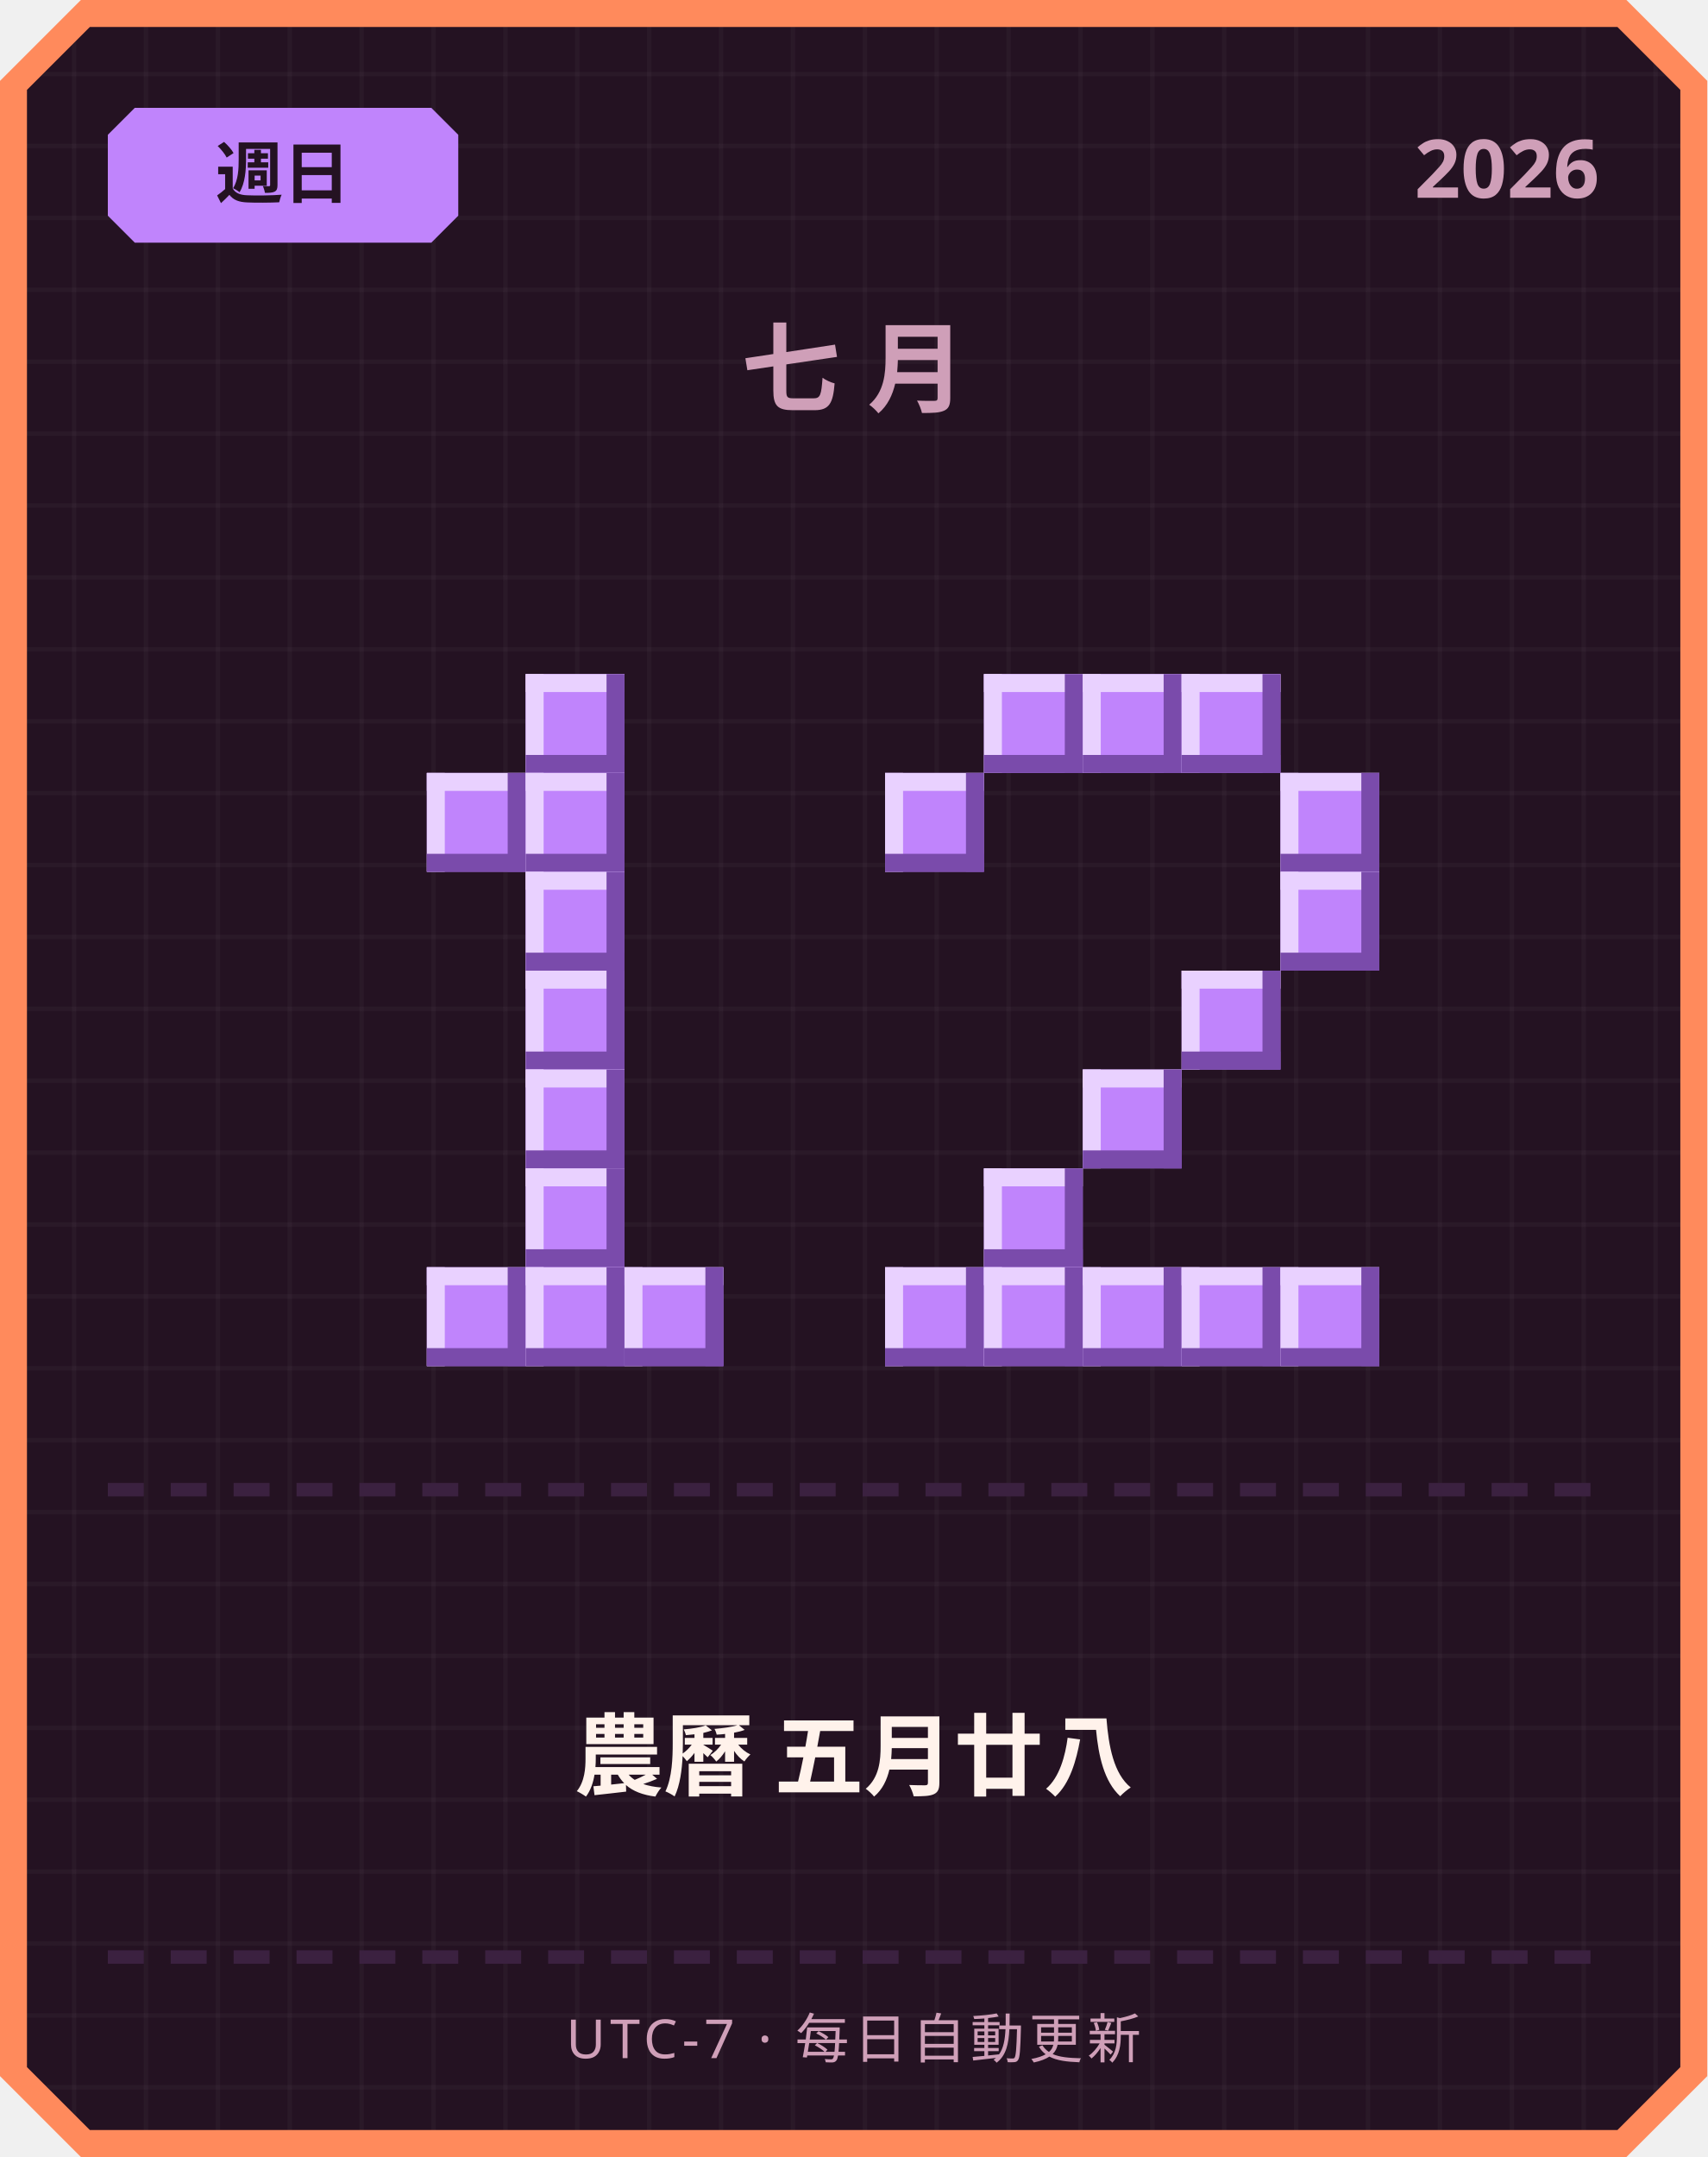
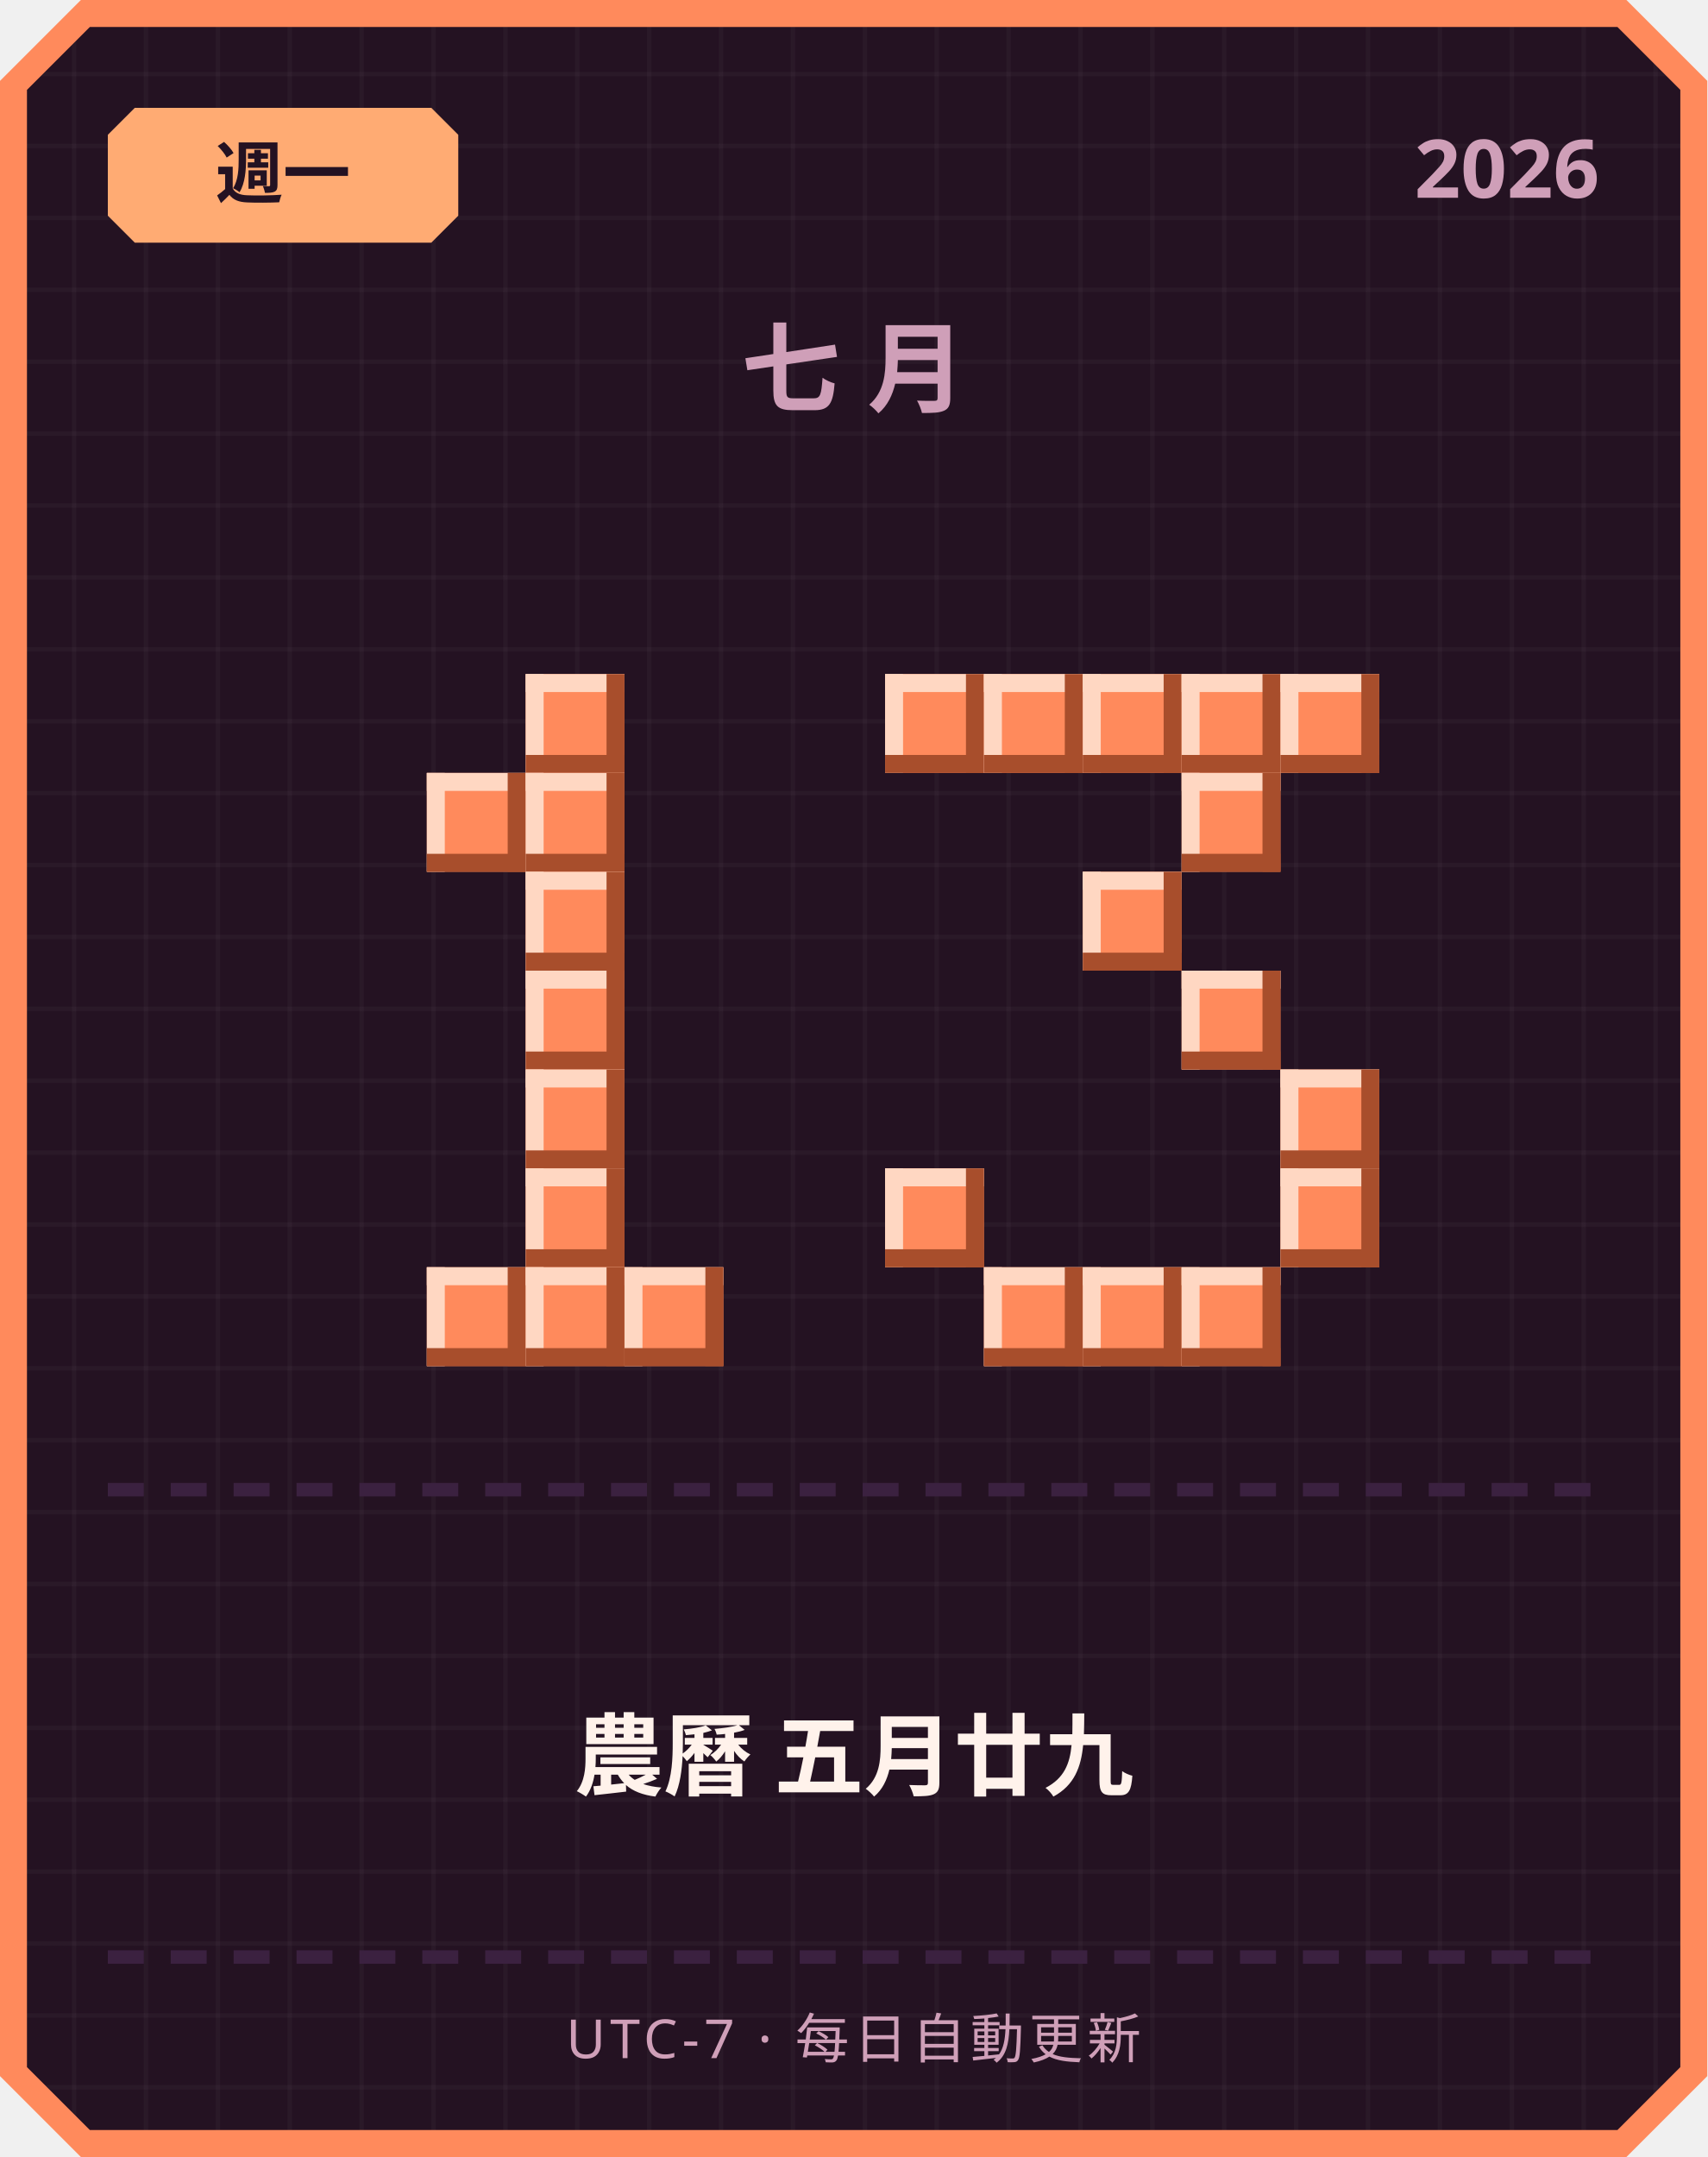
<svg xmlns="http://www.w3.org/2000/svg" width="380" height="480" viewBox="0 0 380 480">
  <defs>
    <pattern id="grid" width="16" height="16" patternUnits="userSpaceOnUse">
      <rect width="16" height="16" fill="#241222" />
      <rect width="1" height="16" fill="#ffffff" opacity="0.03" />
      <rect width="16" height="1" fill="#ffffff" opacity="0.03" />
    </pattern>
  </defs>
  <path d="M 18,0 L 362,0 L 380,18 L 380,462 L 362,480 L 18,480 L 0,462 L 0,18 Z" fill="#ff8a5c" />
  <path d="M 20,6 L 360,6 L 374,20 L 374,460 L 360,474 L 20,474 L 6,460 L 6,20 Z" fill="url(#grid)" />
-   <path d="M 30,24 L 96,24 L 102,30 L 102,48 L 96,54 L 30,54 L 24,48 L 24,30 Z" fill="#c084fc" />
-   <text x="63" y="44" text-anchor="middle" font-family="'Segoe UI', sans-serif" font-size="15" font-weight="700" fill="#241222">週日</text>
+   <path d="M 30,24 L 96,24 L 102,30 L 102,48 L 96,54 L 30,54 L 24,48 L 24,30 Z" fill="#ffab73" />
+   <text x="63" y="44" text-anchor="middle" font-family="'Segoe UI', sans-serif" font-size="15" font-weight="700" fill="#241222">週一</text>
  <text x="356" y="44" text-anchor="end" font-family="'Segoe UI', sans-serif" font-size="18" font-weight="700" fill="#cf9fb8">2026</text>
  <text x="190" y="90" text-anchor="middle" font-family="'Segoe UI', sans-serif" font-size="22" font-weight="700" letter-spacing="6" fill="#cf9fb8">七月</text>
-   <rect x="117" y="150" width="22" height="22" fill="#c084fc" />
-   <rect x="117" y="150" width="22" height="4" fill="#e9d1ff" />
-   <rect x="117" y="150" width="4" height="22" fill="#e9d1ff" />
-   <rect x="117" y="168" width="22" height="4" fill="#7a4bab" />
-   <rect x="135" y="150" width="4" height="22" fill="#7a4bab" />
-   <rect x="95" y="172" width="22" height="22" fill="#c084fc" />
-   <rect x="95" y="172" width="22" height="4" fill="#e9d1ff" />
-   <rect x="95" y="172" width="4" height="22" fill="#e9d1ff" />
-   <rect x="95" y="190" width="22" height="4" fill="#7a4bab" />
-   <rect x="113" y="172" width="4" height="22" fill="#7a4bab" />
-   <rect x="117" y="172" width="22" height="22" fill="#c084fc" />
-   <rect x="117" y="172" width="22" height="4" fill="#e9d1ff" />
-   <rect x="117" y="172" width="4" height="22" fill="#e9d1ff" />
-   <rect x="117" y="190" width="22" height="4" fill="#7a4bab" />
-   <rect x="135" y="172" width="4" height="22" fill="#7a4bab" />
-   <rect x="117" y="194" width="22" height="22" fill="#c084fc" />
-   <rect x="117" y="194" width="22" height="4" fill="#e9d1ff" />
-   <rect x="117" y="194" width="4" height="22" fill="#e9d1ff" />
-   <rect x="117" y="212" width="22" height="4" fill="#7a4bab" />
-   <rect x="135" y="194" width="4" height="22" fill="#7a4bab" />
-   <rect x="117" y="216" width="22" height="22" fill="#c084fc" />
-   <rect x="117" y="216" width="22" height="4" fill="#e9d1ff" />
-   <rect x="117" y="216" width="4" height="22" fill="#e9d1ff" />
-   <rect x="117" y="234" width="22" height="4" fill="#7a4bab" />
-   <rect x="135" y="216" width="4" height="22" fill="#7a4bab" />
-   <rect x="117" y="238" width="22" height="22" fill="#c084fc" />
-   <rect x="117" y="238" width="22" height="4" fill="#e9d1ff" />
-   <rect x="117" y="238" width="4" height="22" fill="#e9d1ff" />
-   <rect x="117" y="256" width="22" height="4" fill="#7a4bab" />
-   <rect x="135" y="238" width="4" height="22" fill="#7a4bab" />
-   <rect x="117" y="260" width="22" height="22" fill="#c084fc" />
-   <rect x="117" y="260" width="22" height="4" fill="#e9d1ff" />
-   <rect x="117" y="260" width="4" height="22" fill="#e9d1ff" />
-   <rect x="117" y="278" width="22" height="4" fill="#7a4bab" />
-   <rect x="135" y="260" width="4" height="22" fill="#7a4bab" />
-   <rect x="95" y="282" width="22" height="22" fill="#c084fc" />
-   <rect x="95" y="282" width="22" height="4" fill="#e9d1ff" />
-   <rect x="95" y="282" width="4" height="22" fill="#e9d1ff" />
-   <rect x="95" y="300" width="22" height="4" fill="#7a4bab" />
-   <rect x="113" y="282" width="4" height="22" fill="#7a4bab" />
-   <rect x="117" y="282" width="22" height="22" fill="#c084fc" />
-   <rect x="117" y="282" width="22" height="4" fill="#e9d1ff" />
-   <rect x="117" y="282" width="4" height="22" fill="#e9d1ff" />
-   <rect x="117" y="300" width="22" height="4" fill="#7a4bab" />
-   <rect x="135" y="282" width="4" height="22" fill="#7a4bab" />
-   <rect x="139" y="282" width="22" height="22" fill="#c084fc" />
-   <rect x="139" y="282" width="22" height="4" fill="#e9d1ff" />
-   <rect x="139" y="282" width="4" height="22" fill="#e9d1ff" />
-   <rect x="139" y="300" width="22" height="4" fill="#7a4bab" />
-   <rect x="157" y="282" width="4" height="22" fill="#7a4bab" />
-   <rect x="219" y="150" width="22" height="22" fill="#c084fc" />
-   <rect x="219" y="150" width="22" height="4" fill="#e9d1ff" />
-   <rect x="219" y="150" width="4" height="22" fill="#e9d1ff" />
-   <rect x="219" y="168" width="22" height="4" fill="#7a4bab" />
-   <rect x="237" y="150" width="4" height="22" fill="#7a4bab" />
-   <rect x="241" y="150" width="22" height="22" fill="#c084fc" />
-   <rect x="241" y="150" width="22" height="4" fill="#e9d1ff" />
-   <rect x="241" y="150" width="4" height="22" fill="#e9d1ff" />
-   <rect x="241" y="168" width="22" height="4" fill="#7a4bab" />
-   <rect x="259" y="150" width="4" height="22" fill="#7a4bab" />
-   <rect x="263" y="150" width="22" height="22" fill="#c084fc" />
-   <rect x="263" y="150" width="22" height="4" fill="#e9d1ff" />
-   <rect x="263" y="150" width="4" height="22" fill="#e9d1ff" />
-   <rect x="263" y="168" width="22" height="4" fill="#7a4bab" />
-   <rect x="281" y="150" width="4" height="22" fill="#7a4bab" />
-   <rect x="197" y="172" width="22" height="22" fill="#c084fc" />
-   <rect x="197" y="172" width="22" height="4" fill="#e9d1ff" />
-   <rect x="197" y="172" width="4" height="22" fill="#e9d1ff" />
-   <rect x="197" y="190" width="22" height="4" fill="#7a4bab" />
-   <rect x="215" y="172" width="4" height="22" fill="#7a4bab" />
-   <rect x="285" y="172" width="22" height="22" fill="#c084fc" />
-   <rect x="285" y="172" width="22" height="4" fill="#e9d1ff" />
-   <rect x="285" y="172" width="4" height="22" fill="#e9d1ff" />
-   <rect x="285" y="190" width="22" height="4" fill="#7a4bab" />
-   <rect x="303" y="172" width="4" height="22" fill="#7a4bab" />
-   <rect x="285" y="194" width="22" height="22" fill="#c084fc" />
-   <rect x="285" y="194" width="22" height="4" fill="#e9d1ff" />
-   <rect x="285" y="194" width="4" height="22" fill="#e9d1ff" />
-   <rect x="285" y="212" width="22" height="4" fill="#7a4bab" />
-   <rect x="303" y="194" width="4" height="22" fill="#7a4bab" />
-   <rect x="263" y="216" width="22" height="22" fill="#c084fc" />
-   <rect x="263" y="216" width="22" height="4" fill="#e9d1ff" />
-   <rect x="263" y="216" width="4" height="22" fill="#e9d1ff" />
-   <rect x="263" y="234" width="22" height="4" fill="#7a4bab" />
-   <rect x="281" y="216" width="4" height="22" fill="#7a4bab" />
-   <rect x="241" y="238" width="22" height="22" fill="#c084fc" />
-   <rect x="241" y="238" width="22" height="4" fill="#e9d1ff" />
-   <rect x="241" y="238" width="4" height="22" fill="#e9d1ff" />
-   <rect x="241" y="256" width="22" height="4" fill="#7a4bab" />
-   <rect x="259" y="238" width="4" height="22" fill="#7a4bab" />
-   <rect x="219" y="260" width="22" height="22" fill="#c084fc" />
-   <rect x="219" y="260" width="22" height="4" fill="#e9d1ff" />
-   <rect x="219" y="260" width="4" height="22" fill="#e9d1ff" />
-   <rect x="219" y="278" width="22" height="4" fill="#7a4bab" />
-   <rect x="237" y="260" width="4" height="22" fill="#7a4bab" />
-   <rect x="197" y="282" width="22" height="22" fill="#c084fc" />
-   <rect x="197" y="282" width="22" height="4" fill="#e9d1ff" />
-   <rect x="197" y="282" width="4" height="22" fill="#e9d1ff" />
-   <rect x="197" y="300" width="22" height="4" fill="#7a4bab" />
-   <rect x="215" y="282" width="4" height="22" fill="#7a4bab" />
-   <rect x="219" y="282" width="22" height="22" fill="#c084fc" />
-   <rect x="219" y="282" width="22" height="4" fill="#e9d1ff" />
-   <rect x="219" y="282" width="4" height="22" fill="#e9d1ff" />
-   <rect x="219" y="300" width="22" height="4" fill="#7a4bab" />
-   <rect x="237" y="282" width="4" height="22" fill="#7a4bab" />
-   <rect x="241" y="282" width="22" height="22" fill="#c084fc" />
-   <rect x="241" y="282" width="22" height="4" fill="#e9d1ff" />
-   <rect x="241" y="282" width="4" height="22" fill="#e9d1ff" />
-   <rect x="241" y="300" width="22" height="4" fill="#7a4bab" />
-   <rect x="259" y="282" width="4" height="22" fill="#7a4bab" />
-   <rect x="263" y="282" width="22" height="22" fill="#c084fc" />
-   <rect x="263" y="282" width="22" height="4" fill="#e9d1ff" />
-   <rect x="263" y="282" width="4" height="22" fill="#e9d1ff" />
-   <rect x="263" y="300" width="22" height="4" fill="#7a4bab" />
-   <rect x="281" y="282" width="4" height="22" fill="#7a4bab" />
-   <rect x="285" y="282" width="22" height="22" fill="#c084fc" />
-   <rect x="285" y="282" width="22" height="4" fill="#e9d1ff" />
-   <rect x="285" y="282" width="4" height="22" fill="#e9d1ff" />
-   <rect x="285" y="300" width="22" height="4" fill="#7a4bab" />
-   <rect x="303" y="282" width="4" height="22" fill="#7a4bab" />
+   <rect x="117" y="150" width="22" height="22" fill="#ff8a5c" />
+   <rect x="117" y="150" width="22" height="4" fill="#ffd7c2" />
+   <rect x="117" y="150" width="4" height="22" fill="#ffd7c2" />
+   <rect x="117" y="168" width="22" height="4" fill="#a84e2c" />
+   <rect x="135" y="150" width="4" height="22" fill="#a84e2c" />
+   <rect x="95" y="172" width="22" height="22" fill="#ff8a5c" />
+   <rect x="95" y="172" width="22" height="4" fill="#ffd7c2" />
+   <rect x="95" y="172" width="4" height="22" fill="#ffd7c2" />
+   <rect x="95" y="190" width="22" height="4" fill="#a84e2c" />
+   <rect x="113" y="172" width="4" height="22" fill="#a84e2c" />
+   <rect x="117" y="172" width="22" height="22" fill="#ff8a5c" />
+   <rect x="117" y="172" width="22" height="4" fill="#ffd7c2" />
+   <rect x="117" y="172" width="4" height="22" fill="#ffd7c2" />
+   <rect x="117" y="190" width="22" height="4" fill="#a84e2c" />
+   <rect x="135" y="172" width="4" height="22" fill="#a84e2c" />
+   <rect x="117" y="194" width="22" height="22" fill="#ff8a5c" />
+   <rect x="117" y="194" width="22" height="4" fill="#ffd7c2" />
+   <rect x="117" y="194" width="4" height="22" fill="#ffd7c2" />
+   <rect x="117" y="212" width="22" height="4" fill="#a84e2c" />
+   <rect x="135" y="194" width="4" height="22" fill="#a84e2c" />
+   <rect x="117" y="216" width="22" height="22" fill="#ff8a5c" />
+   <rect x="117" y="216" width="22" height="4" fill="#ffd7c2" />
+   <rect x="117" y="216" width="4" height="22" fill="#ffd7c2" />
+   <rect x="117" y="234" width="22" height="4" fill="#a84e2c" />
+   <rect x="135" y="216" width="4" height="22" fill="#a84e2c" />
+   <rect x="117" y="238" width="22" height="22" fill="#ff8a5c" />
+   <rect x="117" y="238" width="22" height="4" fill="#ffd7c2" />
+   <rect x="117" y="238" width="4" height="22" fill="#ffd7c2" />
+   <rect x="117" y="256" width="22" height="4" fill="#a84e2c" />
+   <rect x="135" y="238" width="4" height="22" fill="#a84e2c" />
+   <rect x="117" y="260" width="22" height="22" fill="#ff8a5c" />
+   <rect x="117" y="260" width="22" height="4" fill="#ffd7c2" />
+   <rect x="117" y="260" width="4" height="22" fill="#ffd7c2" />
+   <rect x="117" y="278" width="22" height="4" fill="#a84e2c" />
+   <rect x="135" y="260" width="4" height="22" fill="#a84e2c" />
+   <rect x="95" y="282" width="22" height="22" fill="#ff8a5c" />
+   <rect x="95" y="282" width="22" height="4" fill="#ffd7c2" />
+   <rect x="95" y="282" width="4" height="22" fill="#ffd7c2" />
+   <rect x="95" y="300" width="22" height="4" fill="#a84e2c" />
+   <rect x="113" y="282" width="4" height="22" fill="#a84e2c" />
+   <rect x="117" y="282" width="22" height="22" fill="#ff8a5c" />
+   <rect x="117" y="282" width="22" height="4" fill="#ffd7c2" />
+   <rect x="117" y="282" width="4" height="22" fill="#ffd7c2" />
+   <rect x="117" y="300" width="22" height="4" fill="#a84e2c" />
+   <rect x="135" y="282" width="4" height="22" fill="#a84e2c" />
+   <rect x="139" y="282" width="22" height="22" fill="#ff8a5c" />
+   <rect x="139" y="282" width="22" height="4" fill="#ffd7c2" />
+   <rect x="139" y="282" width="4" height="22" fill="#ffd7c2" />
+   <rect x="139" y="300" width="22" height="4" fill="#a84e2c" />
+   <rect x="157" y="282" width="4" height="22" fill="#a84e2c" />
+   <rect x="197" y="150" width="22" height="22" fill="#ff8a5c" />
+   <rect x="197" y="150" width="22" height="4" fill="#ffd7c2" />
+   <rect x="197" y="150" width="4" height="22" fill="#ffd7c2" />
+   <rect x="197" y="168" width="22" height="4" fill="#a84e2c" />
+   <rect x="215" y="150" width="4" height="22" fill="#a84e2c" />
+   <rect x="219" y="150" width="22" height="22" fill="#ff8a5c" />
+   <rect x="219" y="150" width="22" height="4" fill="#ffd7c2" />
+   <rect x="219" y="150" width="4" height="22" fill="#ffd7c2" />
+   <rect x="219" y="168" width="22" height="4" fill="#a84e2c" />
+   <rect x="237" y="150" width="4" height="22" fill="#a84e2c" />
+   <rect x="241" y="150" width="22" height="22" fill="#ff8a5c" />
+   <rect x="241" y="150" width="22" height="4" fill="#ffd7c2" />
+   <rect x="241" y="150" width="4" height="22" fill="#ffd7c2" />
+   <rect x="241" y="168" width="22" height="4" fill="#a84e2c" />
+   <rect x="259" y="150" width="4" height="22" fill="#a84e2c" />
+   <rect x="263" y="150" width="22" height="22" fill="#ff8a5c" />
+   <rect x="263" y="150" width="22" height="4" fill="#ffd7c2" />
+   <rect x="263" y="150" width="4" height="22" fill="#ffd7c2" />
+   <rect x="263" y="168" width="22" height="4" fill="#a84e2c" />
+   <rect x="281" y="150" width="4" height="22" fill="#a84e2c" />
+   <rect x="285" y="150" width="22" height="22" fill="#ff8a5c" />
+   <rect x="285" y="150" width="22" height="4" fill="#ffd7c2" />
+   <rect x="285" y="150" width="4" height="22" fill="#ffd7c2" />
+   <rect x="285" y="168" width="22" height="4" fill="#a84e2c" />
+   <rect x="303" y="150" width="4" height="22" fill="#a84e2c" />
+   <rect x="263" y="172" width="22" height="22" fill="#ff8a5c" />
+   <rect x="263" y="172" width="22" height="4" fill="#ffd7c2" />
+   <rect x="263" y="172" width="4" height="22" fill="#ffd7c2" />
+   <rect x="263" y="190" width="22" height="4" fill="#a84e2c" />
+   <rect x="281" y="172" width="4" height="22" fill="#a84e2c" />
+   <rect x="241" y="194" width="22" height="22" fill="#ff8a5c" />
+   <rect x="241" y="194" width="22" height="4" fill="#ffd7c2" />
+   <rect x="241" y="194" width="4" height="22" fill="#ffd7c2" />
+   <rect x="241" y="212" width="22" height="4" fill="#a84e2c" />
+   <rect x="259" y="194" width="4" height="22" fill="#a84e2c" />
+   <rect x="263" y="216" width="22" height="22" fill="#ff8a5c" />
+   <rect x="263" y="216" width="22" height="4" fill="#ffd7c2" />
+   <rect x="263" y="216" width="4" height="22" fill="#ffd7c2" />
+   <rect x="263" y="234" width="22" height="4" fill="#a84e2c" />
+   <rect x="281" y="216" width="4" height="22" fill="#a84e2c" />
+   <rect x="285" y="238" width="22" height="22" fill="#ff8a5c" />
+   <rect x="285" y="238" width="22" height="4" fill="#ffd7c2" />
+   <rect x="285" y="238" width="4" height="22" fill="#ffd7c2" />
+   <rect x="285" y="256" width="22" height="4" fill="#a84e2c" />
+   <rect x="303" y="238" width="4" height="22" fill="#a84e2c" />
+   <rect x="197" y="260" width="22" height="22" fill="#ff8a5c" />
+   <rect x="197" y="260" width="22" height="4" fill="#ffd7c2" />
+   <rect x="197" y="260" width="4" height="22" fill="#ffd7c2" />
+   <rect x="197" y="278" width="22" height="4" fill="#a84e2c" />
+   <rect x="215" y="260" width="4" height="22" fill="#a84e2c" />
+   <rect x="285" y="260" width="22" height="22" fill="#ff8a5c" />
+   <rect x="285" y="260" width="22" height="4" fill="#ffd7c2" />
+   <rect x="285" y="260" width="4" height="22" fill="#ffd7c2" />
+   <rect x="285" y="278" width="22" height="4" fill="#a84e2c" />
+   <rect x="303" y="260" width="4" height="22" fill="#a84e2c" />
+   <rect x="219" y="282" width="22" height="22" fill="#ff8a5c" />
+   <rect x="219" y="282" width="22" height="4" fill="#ffd7c2" />
+   <rect x="219" y="282" width="4" height="22" fill="#ffd7c2" />
+   <rect x="219" y="300" width="22" height="4" fill="#a84e2c" />
+   <rect x="237" y="282" width="4" height="22" fill="#a84e2c" />
+   <rect x="241" y="282" width="22" height="22" fill="#ff8a5c" />
+   <rect x="241" y="282" width="22" height="4" fill="#ffd7c2" />
+   <rect x="241" y="282" width="4" height="22" fill="#ffd7c2" />
+   <rect x="241" y="300" width="22" height="4" fill="#a84e2c" />
+   <rect x="259" y="282" width="4" height="22" fill="#a84e2c" />
+   <rect x="263" y="282" width="22" height="22" fill="#ff8a5c" />
+   <rect x="263" y="282" width="22" height="4" fill="#ffd7c2" />
+   <rect x="263" y="282" width="4" height="22" fill="#ffd7c2" />
+   <rect x="263" y="300" width="22" height="4" fill="#a84e2c" />
+   <rect x="281" y="282" width="4" height="22" fill="#a84e2c" />
  <rect x="24" y="330" width="8" height="3" fill="#3b2140" />
  <rect x="38" y="330" width="8" height="3" fill="#3b2140" />
  <rect x="52" y="330" width="8" height="3" fill="#3b2140" />
  <rect x="66" y="330" width="8" height="3" fill="#3b2140" />
  <rect x="80" y="330" width="8" height="3" fill="#3b2140" />
  <rect x="94" y="330" width="8" height="3" fill="#3b2140" />
  <rect x="108" y="330" width="8" height="3" fill="#3b2140" />
  <rect x="122" y="330" width="8" height="3" fill="#3b2140" />
  <rect x="136" y="330" width="8" height="3" fill="#3b2140" />
  <rect x="150" y="330" width="8" height="3" fill="#3b2140" />
  <rect x="164" y="330" width="8" height="3" fill="#3b2140" />
  <rect x="178" y="330" width="8" height="3" fill="#3b2140" />
  <rect x="192" y="330" width="8" height="3" fill="#3b2140" />
  <rect x="206" y="330" width="8" height="3" fill="#3b2140" />
  <rect x="220" y="330" width="8" height="3" fill="#3b2140" />
  <rect x="234" y="330" width="8" height="3" fill="#3b2140" />
  <rect x="248" y="330" width="8" height="3" fill="#3b2140" />
  <rect x="262" y="330" width="8" height="3" fill="#3b2140" />
  <rect x="276" y="330" width="8" height="3" fill="#3b2140" />
  <rect x="290" y="330" width="8" height="3" fill="#3b2140" />
  <rect x="304" y="330" width="8" height="3" fill="#3b2140" />
  <rect x="318" y="330" width="8" height="3" fill="#3b2140" />
  <rect x="332" y="330" width="8" height="3" fill="#3b2140" />
  <rect x="346" y="330" width="8" height="3" fill="#3b2140" />
-   <text x="190" y="398" text-anchor="middle" font-family="'Segoe UI', 'Microsoft JhengHei', sans-serif" font-size="20" font-weight="700" fill="#fff2eb">農曆 五月廿八</text>
+   <text x="190" y="398" text-anchor="middle" font-family="'Segoe UI', 'Microsoft JhengHei', sans-serif" font-size="20" font-weight="700" fill="#fff2eb">農曆 五月廿九</text>
  <rect x="24" y="434" width="8" height="3" fill="#3b2140" />
  <rect x="38" y="434" width="8" height="3" fill="#3b2140" />
  <rect x="52" y="434" width="8" height="3" fill="#3b2140" />
  <rect x="66" y="434" width="8" height="3" fill="#3b2140" />
  <rect x="80" y="434" width="8" height="3" fill="#3b2140" />
  <rect x="94" y="434" width="8" height="3" fill="#3b2140" />
  <rect x="108" y="434" width="8" height="3" fill="#3b2140" />
  <rect x="122" y="434" width="8" height="3" fill="#3b2140" />
  <rect x="136" y="434" width="8" height="3" fill="#3b2140" />
  <rect x="150" y="434" width="8" height="3" fill="#3b2140" />
  <rect x="164" y="434" width="8" height="3" fill="#3b2140" />
  <rect x="178" y="434" width="8" height="3" fill="#3b2140" />
  <rect x="192" y="434" width="8" height="3" fill="#3b2140" />
  <rect x="206" y="434" width="8" height="3" fill="#3b2140" />
  <rect x="220" y="434" width="8" height="3" fill="#3b2140" />
  <rect x="234" y="434" width="8" height="3" fill="#3b2140" />
  <rect x="248" y="434" width="8" height="3" fill="#3b2140" />
  <rect x="262" y="434" width="8" height="3" fill="#3b2140" />
  <rect x="276" y="434" width="8" height="3" fill="#3b2140" />
  <rect x="290" y="434" width="8" height="3" fill="#3b2140" />
  <rect x="304" y="434" width="8" height="3" fill="#3b2140" />
  <rect x="318" y="434" width="8" height="3" fill="#3b2140" />
  <rect x="332" y="434" width="8" height="3" fill="#3b2140" />
  <rect x="346" y="434" width="8" height="3" fill="#3b2140" />
  <text x="190" y="458" text-anchor="middle" font-family="'Segoe UI', sans-serif" font-size="12" letter-spacing="1" fill="#cf9fb8">UTC-7 · 每日自動更新</text>
</svg>
